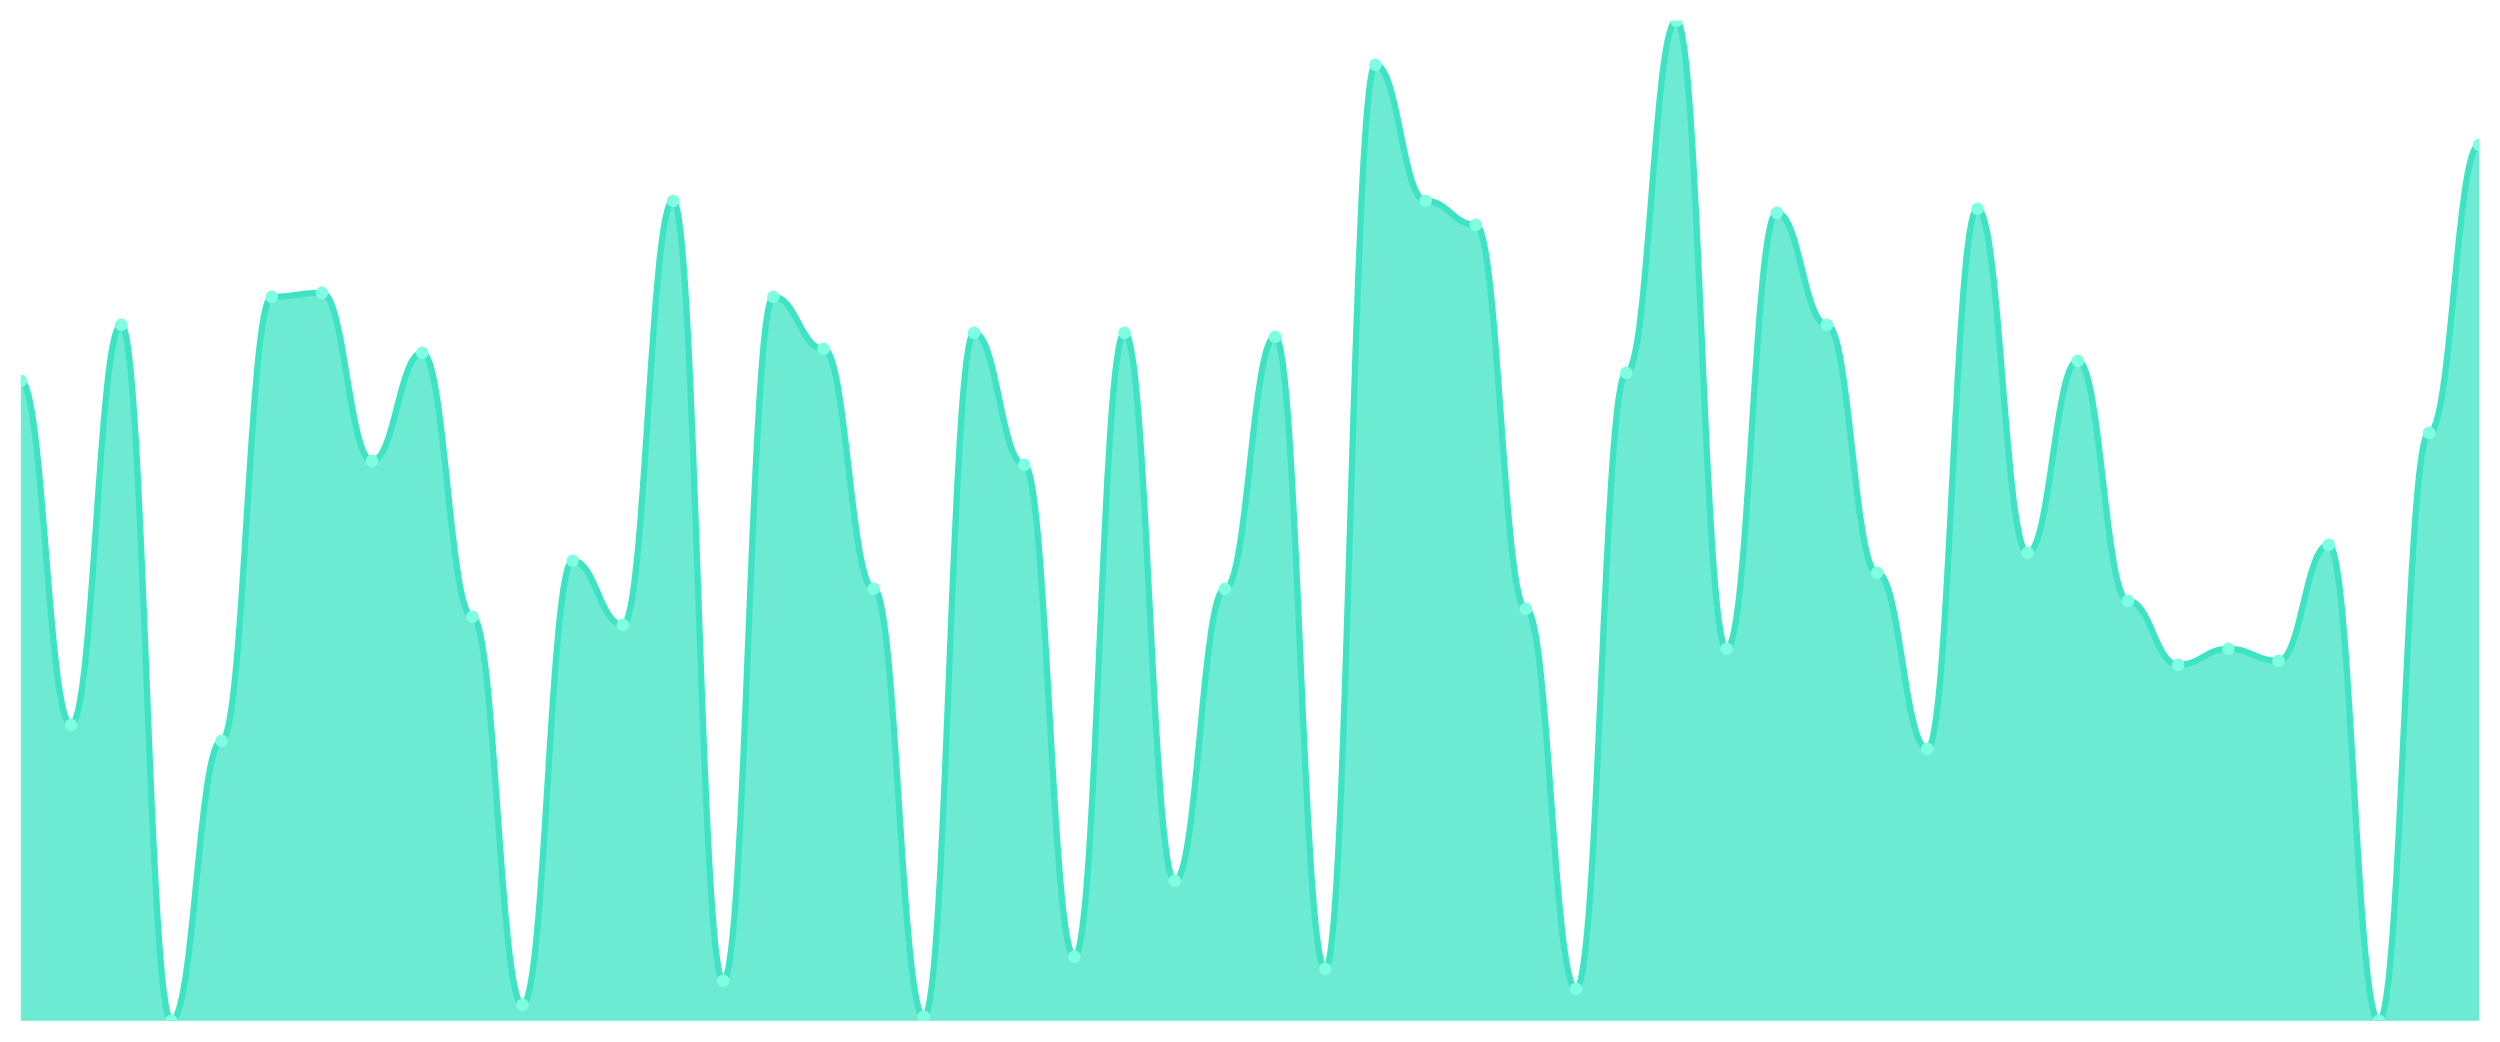
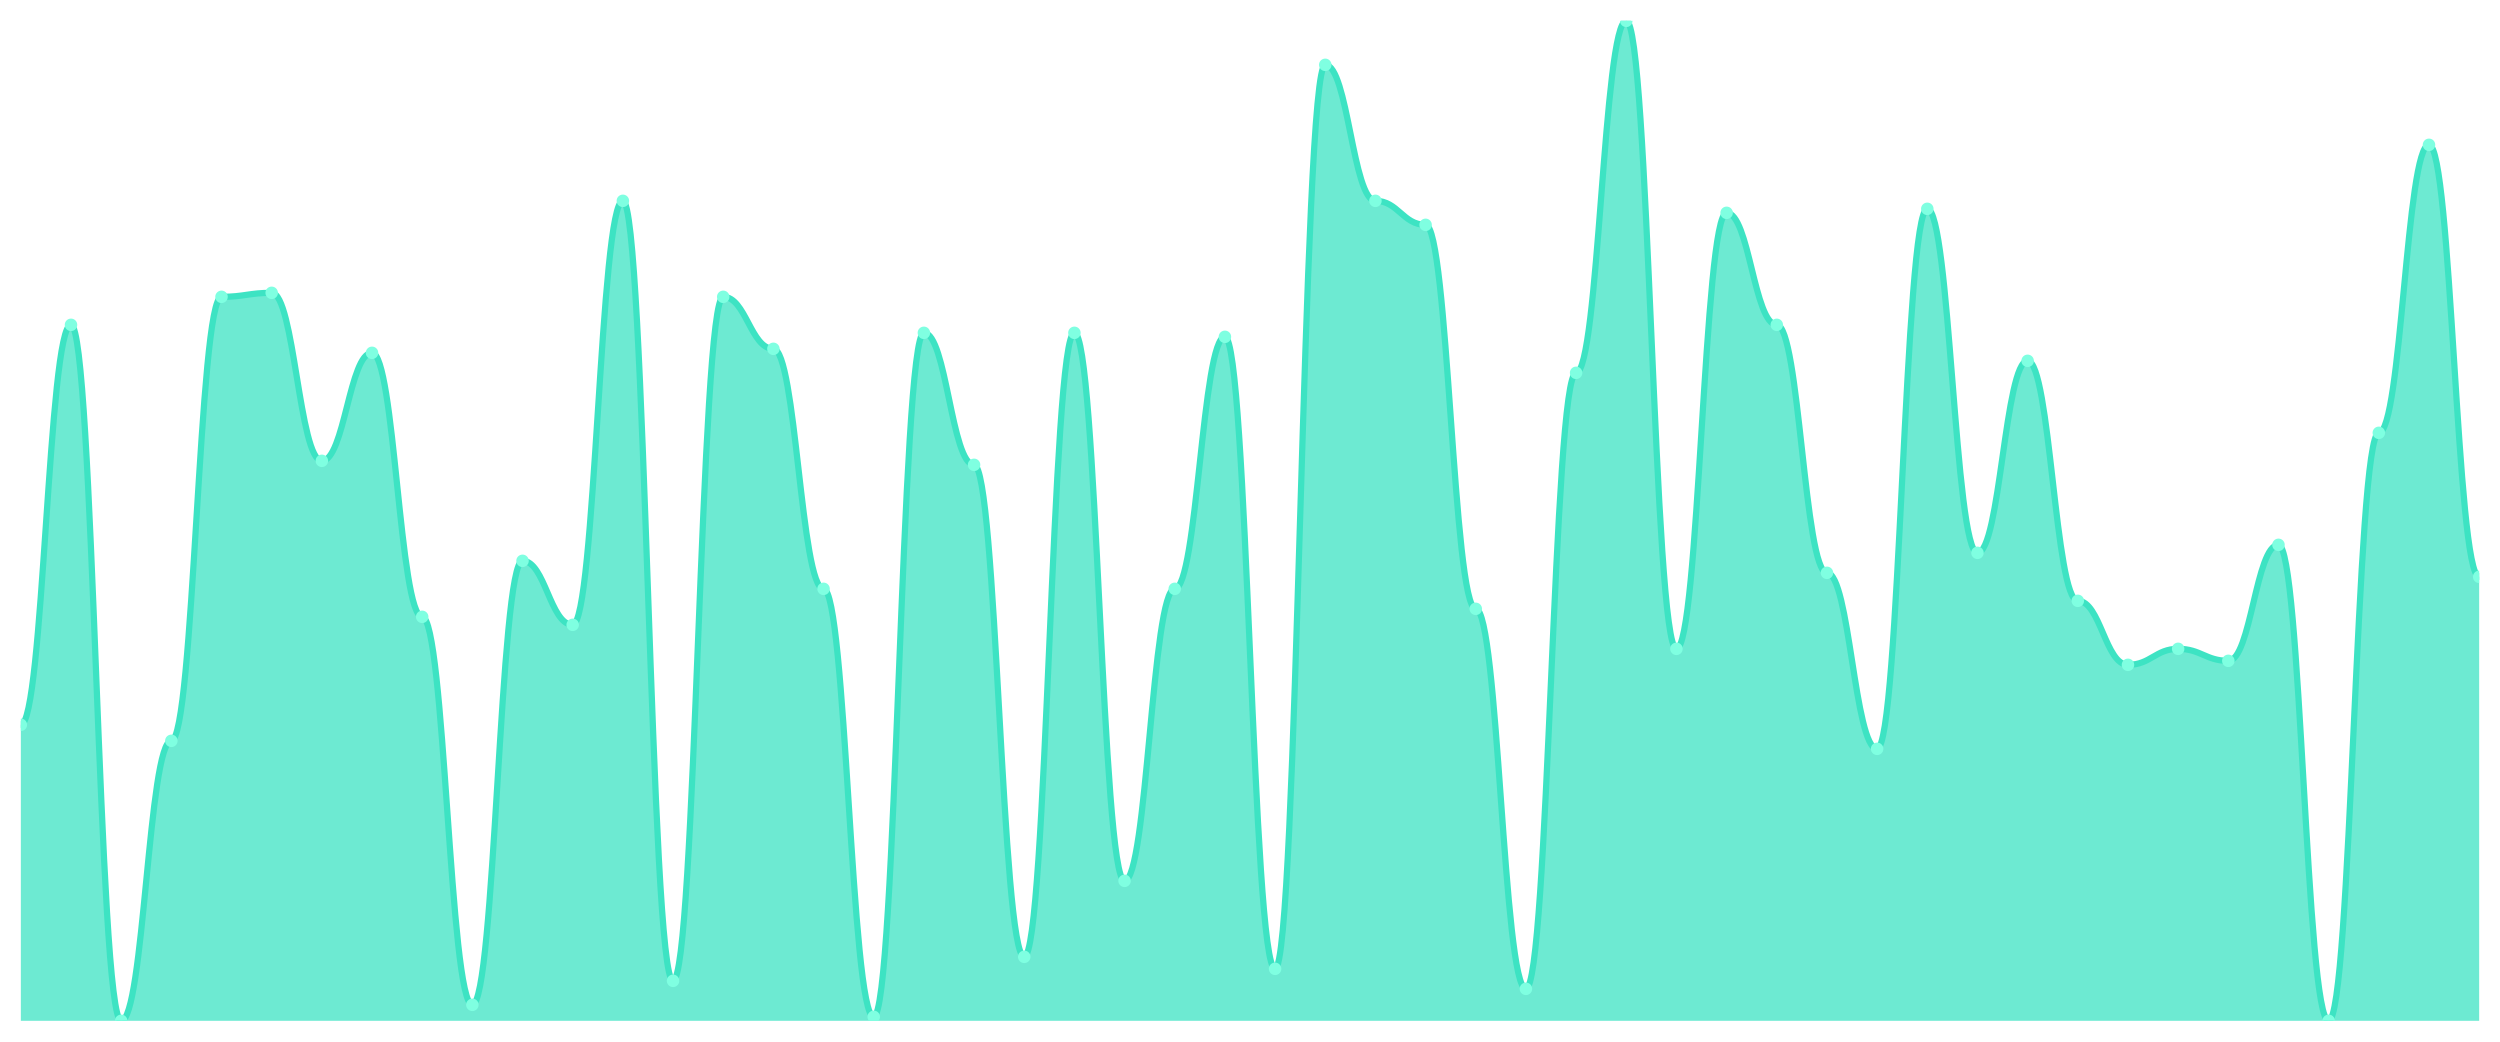
<svg xmlns="http://www.w3.org/2000/svg" viewBox="0 0 1200 500" width="1200" height="500">
  <defs>
    <clipPath id="c">
      <rect x="10" y="10" width="1180" height="480" />
    </clipPath>
  </defs>
  <rect width="1200" height="500" fill="none" />
  <g clip-path="url(#c)">
-     <path d="M 10,490 L 10,182.8 C 20.837,182.8 23.245,347.92 34.082,347.92 C 44.918,347.92 47.327,155.92 58.163,155.92 C 69,155.92 71.408,490 82.245,490 C 93.082,490 95.49,355.6 106.327,355.6 C 117.163,355.6 119.571,142.48 130.408,142.48 C 141.245,142.48 143.653,140.56 154.49,140.56 C 165.327,140.56 167.735,221.2 178.571,221.2 C 189.408,221.2 191.816,169.36 202.653,169.36 C 213.49,169.36 215.898,296.08 226.735,296.08 C 237.571,296.08 239.98,482.32 250.816,482.32 C 261.653,482.32 264.061,269.2 274.898,269.2 C 285.735,269.2 288.143,299.92 298.98,299.92 C 309.816,299.92 312.224,96.4 323.061,96.4 C 333.898,96.4 336.306,470.8 347.143,470.8 C 357.98,470.8 360.388,142.48 371.224,142.48 C 382.061,142.48 384.469,167.44 395.306,167.44 C 406.143,167.44 408.551,282.64 419.388,282.64 C 430.224,282.64 432.633,488.08 443.469,488.08 C 454.306,488.08 456.714,159.76 467.551,159.76 C 478.388,159.76 480.796,223.12 491.633,223.12 C 502.469,223.12 504.878,459.28 515.714,459.28 C 526.551,459.28 528.959,159.76 539.796,159.76 C 550.633,159.76 553.041,422.8 563.878,422.8 C 574.714,422.8 577.122,282.64 587.959,282.64 C 598.796,282.64 601.204,161.68 612.041,161.68 C 622.878,161.68 625.286,465.04 636.122,465.04 C 646.959,465.04 649.367,31.12 660.204,31.12 C 671.041,31.12 673.449,96.4 684.286,96.4 C 695.122,96.4 697.531,107.92 708.367,107.92 C 719.204,107.92 721.612,292.24 732.449,292.24 C 743.286,292.24 745.694,474.64 756.531,474.64 C 767.367,474.64 769.776,178.96 780.612,178.96 C 791.449,178.96 793.857,10 804.694,10 C 815.531,10 817.939,311.44 828.776,311.44 C 839.612,311.44 842.02,102.16 852.857,102.16 C 863.694,102.16 866.102,155.92 876.939,155.92 C 887.776,155.92 890.184,274.96 901.02,274.96 C 911.857,274.96 914.265,359.44 925.102,359.44 C 935.939,359.44 938.347,100.24 949.184,100.24 C 960.02,100.24 962.429,265.36 973.265,265.36 C 984.102,265.36 986.51,173.2 997.347,173.2 C 1008.184,173.2 1010.592,288.4 1021.429,288.4 C 1032.265,288.4 1034.673,319.12 1045.51,319.12 C 1056.347,319.12 1058.755,311.44 1069.592,311.44 C 1080.429,311.44 1082.837,317.2 1093.673,317.2 C 1104.51,317.2 1106.918,261.52 1117.755,261.52 C 1128.592,261.52 1131,490 1141.837,490 C 1152.673,490 1155.082,207.76 1165.918,207.76 C 1176.755,207.76 1179.163,69.52 1190,69.52 L 1190,490 Z" fill="rgba(61,227,195,0.75)" />
-     <path d="M 10,182.8 C 20.837,182.8 23.245,347.92 34.082,347.92 C 44.918,347.92 47.327,155.92 58.163,155.92 C 69,155.92 71.408,490 82.245,490 C 93.082,490 95.49,355.6 106.327,355.6 C 117.163,355.6 119.571,142.48 130.408,142.48 C 141.245,142.48 143.653,140.56 154.49,140.56 C 165.327,140.56 167.735,221.2 178.571,221.2 C 189.408,221.2 191.816,169.36 202.653,169.36 C 213.49,169.36 215.898,296.08 226.735,296.08 C 237.571,296.08 239.98,482.32 250.816,482.32 C 261.653,482.32 264.061,269.2 274.898,269.2 C 285.735,269.2 288.143,299.92 298.98,299.92 C 309.816,299.92 312.224,96.4 323.061,96.4 C 333.898,96.4 336.306,470.8 347.143,470.8 C 357.98,470.8 360.388,142.48 371.224,142.48 C 382.061,142.48 384.469,167.44 395.306,167.44 C 406.143,167.44 408.551,282.64 419.388,282.64 C 430.224,282.64 432.633,488.08 443.469,488.08 C 454.306,488.08 456.714,159.76 467.551,159.76 C 478.388,159.76 480.796,223.12 491.633,223.12 C 502.469,223.12 504.878,459.28 515.714,459.28 C 526.551,459.28 528.959,159.76 539.796,159.76 C 550.633,159.76 553.041,422.8 563.878,422.8 C 574.714,422.8 577.122,282.64 587.959,282.64 C 598.796,282.64 601.204,161.68 612.041,161.68 C 622.878,161.68 625.286,465.04 636.122,465.04 C 646.959,465.04 649.367,31.12 660.204,31.12 C 671.041,31.12 673.449,96.4 684.286,96.4 C 695.122,96.4 697.531,107.92 708.367,107.92 C 719.204,107.92 721.612,292.24 732.449,292.24 C 743.286,292.24 745.694,474.64 756.531,474.64 C 767.367,474.64 769.776,178.96 780.612,178.96 C 791.449,178.96 793.857,10 804.694,10 C 815.531,10 817.939,311.44 828.776,311.44 C 839.612,311.44 842.02,102.16 852.857,102.16 C 863.694,102.16 866.102,155.92 876.939,155.92 C 887.776,155.92 890.184,274.96 901.02,274.96 C 911.857,274.96 914.265,359.44 925.102,359.44 C 935.939,359.44 938.347,100.24 949.184,100.24 C 960.02,100.24 962.429,265.36 973.265,265.36 C 984.102,265.36 986.51,173.2 997.347,173.2 C 1008.184,173.2 1010.592,288.4 1021.429,288.4 C 1032.265,288.4 1034.673,319.12 1045.51,319.12 C 1056.347,319.12 1058.755,311.44 1069.592,311.44 C 1080.429,311.44 1082.837,317.2 1093.673,317.2 C 1104.51,317.2 1106.918,261.52 1117.755,261.52 C 1128.592,261.52 1131,490 1141.837,490 C 1152.673,490 1155.082,207.76 1165.918,207.76 C 1176.755,207.76 1179.163,69.52 1190,69.52" fill="none" stroke="#3de3c3" stroke-width="3" stroke-linecap="round" stroke-linejoin="round" />
-     <circle cx="10" cy="182.8" r="3" fill="#7fffe1" />
-     <circle cx="34.082" cy="347.92" r="3" fill="#7fffe1" />
-     <circle cx="58.163" cy="155.92" r="3" fill="#7fffe1" />
-     <circle cx="82.245" cy="490" r="3" fill="#7fffe1" />
-     <circle cx="106.327" cy="355.6" r="3" fill="#7fffe1" />
-     <circle cx="130.408" cy="142.48" r="3" fill="#7fffe1" />
-     <circle cx="154.49" cy="140.56" r="3" fill="#7fffe1" />
-     <circle cx="178.571" cy="221.2" r="3" fill="#7fffe1" />
-     <circle cx="202.653" cy="169.36" r="3" fill="#7fffe1" />
-     <circle cx="226.735" cy="296.08" r="3" fill="#7fffe1" />
-     <circle cx="250.816" cy="482.32" r="3" fill="#7fffe1" />
-     <circle cx="274.898" cy="269.2" r="3" fill="#7fffe1" />
-     <circle cx="298.98" cy="299.92" r="3" fill="#7fffe1" />
-     <circle cx="323.061" cy="96.4" r="3" fill="#7fffe1" />
-     <circle cx="347.143" cy="470.8" r="3" fill="#7fffe1" />
-     <circle cx="371.224" cy="142.48" r="3" fill="#7fffe1" />
-     <circle cx="395.306" cy="167.44" r="3" fill="#7fffe1" />
-     <circle cx="419.388" cy="282.64" r="3" fill="#7fffe1" />
-     <circle cx="443.469" cy="488.08" r="3" fill="#7fffe1" />
-     <circle cx="467.551" cy="159.76" r="3" fill="#7fffe1" />
-     <circle cx="491.633" cy="223.12" r="3" fill="#7fffe1" />
-     <circle cx="515.714" cy="459.28" r="3" fill="#7fffe1" />
-     <circle cx="539.796" cy="159.76" r="3" fill="#7fffe1" />
-     <circle cx="563.878" cy="422.8" r="3" fill="#7fffe1" />
-     <circle cx="587.959" cy="282.64" r="3" fill="#7fffe1" />
-     <circle cx="612.041" cy="161.68" r="3" fill="#7fffe1" />
-     <circle cx="636.122" cy="465.04" r="3" fill="#7fffe1" />
-     <circle cx="660.204" cy="31.12" r="3" fill="#7fffe1" />
-     <circle cx="684.286" cy="96.4" r="3" fill="#7fffe1" />
-     <circle cx="708.367" cy="107.92" r="3" fill="#7fffe1" />
-     <circle cx="732.449" cy="292.24" r="3" fill="#7fffe1" />
-     <circle cx="756.531" cy="474.64" r="3" fill="#7fffe1" />
-     <circle cx="780.612" cy="178.96" r="3" fill="#7fffe1" />
-     <circle cx="804.694" cy="10" r="3" fill="#7fffe1" />
-     <circle cx="828.776" cy="311.44" r="3" fill="#7fffe1" />
-     <circle cx="852.857" cy="102.16" r="3" fill="#7fffe1" />
-     <circle cx="876.939" cy="155.92" r="3" fill="#7fffe1" />
-     <circle cx="901.02" cy="274.96" r="3" fill="#7fffe1" />
-     <circle cx="925.102" cy="359.44" r="3" fill="#7fffe1" />
-     <circle cx="949.184" cy="100.24" r="3" fill="#7fffe1" />
-     <circle cx="973.265" cy="265.36" r="3" fill="#7fffe1" />
-     <circle cx="997.347" cy="173.2" r="3" fill="#7fffe1" />
-     <circle cx="1021.429" cy="288.4" r="3" fill="#7fffe1" />
-     <circle cx="1045.51" cy="319.12" r="3" fill="#7fffe1" />
-     <circle cx="1069.592" cy="311.44" r="3" fill="#7fffe1" />
-     <circle cx="1093.673" cy="317.2" r="3" fill="#7fffe1" />
-     <circle cx="1117.755" cy="261.52" r="3" fill="#7fffe1" />
-     <circle cx="1141.837" cy="490" r="3" fill="#7fffe1" />
-     <circle cx="1165.918" cy="207.76" r="3" fill="#7fffe1" />
-     <circle cx="1190" cy="69.52" r="3" fill="#7fffe1" />
+     <path d="M 10,490 L 10,347.92 C 20.837,347.92 23.245,155.92 34.082,155.92 C 44.918,155.92 47.327,490 58.163,490 C 69,490 71.408,355.6 82.245,355.6 C 93.082,355.6 95.49,142.48 106.327,142.48 C 117.163,142.48 119.571,140.56 130.408,140.56 C 141.245,140.56 143.653,221.2 154.49,221.2 C 165.327,221.2 167.735,169.36 178.571,169.36 C 189.408,169.36 191.816,296.08 202.653,296.08 C 213.49,296.08 215.898,482.32 226.735,482.32 C 237.571,482.32 239.98,269.2 250.816,269.2 C 261.653,269.2 264.061,299.92 274.898,299.92 C 285.735,299.92 288.143,96.4 298.98,96.4 C 309.816,96.4 312.224,470.8 323.061,470.8 C 333.898,470.8 336.306,142.48 347.143,142.48 C 357.98,142.48 360.388,167.44 371.224,167.44 C 382.061,167.44 384.469,282.64 395.306,282.64 C 406.143,282.64 408.551,488.08 419.388,488.08 C 430.224,488.08 432.633,159.76 443.469,159.76 C 454.306,159.76 456.714,223.12 467.551,223.12 C 478.388,223.12 480.796,459.28 491.633,459.28 C 502.469,459.28 504.878,159.76 515.714,159.76 C 526.551,159.76 528.959,422.8 539.796,422.8 C 550.633,422.8 553.041,282.64 563.878,282.64 C 574.714,282.64 577.122,161.68 587.959,161.68 C 598.796,161.68 601.204,465.04 612.041,465.04 C 622.878,465.04 625.286,31.12 636.122,31.12 C 646.959,31.12 649.367,96.4 660.204,96.4 C 671.041,96.4 673.449,107.92 684.286,107.92 C 695.122,107.92 697.531,292.24 708.367,292.24 C 719.204,292.24 721.612,474.64 732.449,474.64 C 743.286,474.64 745.694,178.96 756.531,178.96 C 767.367,178.96 769.776,10 780.612,10 C 791.449,10 793.857,311.44 804.694,311.44 C 815.531,311.44 817.939,102.16 828.776,102.16 C 839.612,102.16 842.02,155.92 852.857,155.92 C 863.694,155.92 866.102,274.96 876.939,274.96 C 887.776,274.96 890.184,359.44 901.02,359.44 C 911.857,359.44 914.265,100.24 925.102,100.24 C 935.939,100.24 938.347,265.36 949.184,265.36 C 960.02,265.36 962.429,173.2 973.265,173.2 C 984.102,173.2 986.51,288.4 997.347,288.4 C 1008.184,288.4 1010.592,319.12 1021.429,319.12 C 1032.265,319.12 1034.673,311.44 1045.51,311.44 C 1056.347,311.44 1058.755,317.2 1069.592,317.2 C 1080.429,317.2 1082.837,261.52 1093.673,261.52 C 1104.51,261.52 1106.918,490 1117.755,490 C 1128.592,490 1131,207.76 1141.837,207.76 C 1152.673,207.76 1155.082,69.52 1165.918,69.52 C 1176.755,69.52 1179.163,276.88 1190,276.88 L 1190,490 Z" fill="rgba(61,227,195,0.75)" />
+     <path d="M 10,347.92 C 20.837,347.92 23.245,155.92 34.082,155.92 C 44.918,155.92 47.327,490 58.163,490 C 69,490 71.408,355.6 82.245,355.6 C 93.082,355.6 95.49,142.48 106.327,142.48 C 117.163,142.48 119.571,140.56 130.408,140.56 C 141.245,140.56 143.653,221.2 154.49,221.2 C 165.327,221.2 167.735,169.36 178.571,169.36 C 189.408,169.36 191.816,296.08 202.653,296.08 C 213.49,296.08 215.898,482.32 226.735,482.32 C 237.571,482.32 239.98,269.2 250.816,269.2 C 261.653,269.2 264.061,299.92 274.898,299.92 C 285.735,299.92 288.143,96.4 298.98,96.4 C 309.816,96.4 312.224,470.8 323.061,470.8 C 333.898,470.8 336.306,142.48 347.143,142.48 C 357.98,142.48 360.388,167.44 371.224,167.44 C 382.061,167.44 384.469,282.64 395.306,282.64 C 406.143,282.64 408.551,488.08 419.388,488.08 C 430.224,488.08 432.633,159.76 443.469,159.76 C 454.306,159.76 456.714,223.12 467.551,223.12 C 478.388,223.12 480.796,459.28 491.633,459.28 C 502.469,459.28 504.878,159.76 515.714,159.76 C 526.551,159.76 528.959,422.8 539.796,422.8 C 550.633,422.8 553.041,282.64 563.878,282.64 C 574.714,282.64 577.122,161.68 587.959,161.68 C 598.796,161.68 601.204,465.04 612.041,465.04 C 622.878,465.04 625.286,31.12 636.122,31.12 C 646.959,31.12 649.367,96.4 660.204,96.4 C 671.041,96.4 673.449,107.92 684.286,107.92 C 695.122,107.92 697.531,292.24 708.367,292.24 C 719.204,292.24 721.612,474.64 732.449,474.64 C 743.286,474.64 745.694,178.96 756.531,178.96 C 767.367,178.96 769.776,10 780.612,10 C 791.449,10 793.857,311.44 804.694,311.44 C 815.531,311.44 817.939,102.16 828.776,102.16 C 839.612,102.16 842.02,155.92 852.857,155.92 C 863.694,155.92 866.102,274.96 876.939,274.96 C 887.776,274.96 890.184,359.44 901.02,359.44 C 911.857,359.44 914.265,100.24 925.102,100.24 C 935.939,100.24 938.347,265.36 949.184,265.36 C 960.02,265.36 962.429,173.2 973.265,173.2 C 984.102,173.2 986.51,288.4 997.347,288.4 C 1008.184,288.4 1010.592,319.12 1021.429,319.12 C 1032.265,319.12 1034.673,311.44 1045.51,311.44 C 1056.347,311.44 1058.755,317.2 1069.592,317.2 C 1080.429,317.2 1082.837,261.52 1093.673,261.52 C 1104.51,261.52 1106.918,490 1117.755,490 C 1128.592,490 1131,207.76 1141.837,207.76 C 1152.673,207.76 1155.082,69.52 1165.918,69.52 C 1176.755,69.52 1179.163,276.88 1190,276.88" fill="none" stroke="#3de3c3" stroke-width="3" stroke-linecap="round" stroke-linejoin="round" />
+     <circle cx="10" cy="347.92" r="3" fill="#7fffe1" />
+     <circle cx="34.082" cy="155.92" r="3" fill="#7fffe1" />
+     <circle cx="58.163" cy="490" r="3" fill="#7fffe1" />
+     <circle cx="82.245" cy="355.6" r="3" fill="#7fffe1" />
+     <circle cx="106.327" cy="142.48" r="3" fill="#7fffe1" />
+     <circle cx="130.408" cy="140.56" r="3" fill="#7fffe1" />
+     <circle cx="154.49" cy="221.2" r="3" fill="#7fffe1" />
+     <circle cx="178.571" cy="169.36" r="3" fill="#7fffe1" />
+     <circle cx="202.653" cy="296.08" r="3" fill="#7fffe1" />
+     <circle cx="226.735" cy="482.32" r="3" fill="#7fffe1" />
+     <circle cx="250.816" cy="269.2" r="3" fill="#7fffe1" />
+     <circle cx="274.898" cy="299.92" r="3" fill="#7fffe1" />
+     <circle cx="298.98" cy="96.4" r="3" fill="#7fffe1" />
+     <circle cx="323.061" cy="470.8" r="3" fill="#7fffe1" />
+     <circle cx="347.143" cy="142.48" r="3" fill="#7fffe1" />
+     <circle cx="371.224" cy="167.44" r="3" fill="#7fffe1" />
+     <circle cx="395.306" cy="282.64" r="3" fill="#7fffe1" />
+     <circle cx="419.388" cy="488.08" r="3" fill="#7fffe1" />
+     <circle cx="443.469" cy="159.76" r="3" fill="#7fffe1" />
+     <circle cx="467.551" cy="223.12" r="3" fill="#7fffe1" />
+     <circle cx="491.633" cy="459.28" r="3" fill="#7fffe1" />
+     <circle cx="515.714" cy="159.76" r="3" fill="#7fffe1" />
+     <circle cx="539.796" cy="422.8" r="3" fill="#7fffe1" />
+     <circle cx="563.878" cy="282.64" r="3" fill="#7fffe1" />
+     <circle cx="587.959" cy="161.68" r="3" fill="#7fffe1" />
+     <circle cx="612.041" cy="465.04" r="3" fill="#7fffe1" />
+     <circle cx="636.122" cy="31.12" r="3" fill="#7fffe1" />
+     <circle cx="660.204" cy="96.4" r="3" fill="#7fffe1" />
+     <circle cx="684.286" cy="107.92" r="3" fill="#7fffe1" />
+     <circle cx="708.367" cy="292.24" r="3" fill="#7fffe1" />
+     <circle cx="732.449" cy="474.64" r="3" fill="#7fffe1" />
+     <circle cx="756.531" cy="178.96" r="3" fill="#7fffe1" />
+     <circle cx="780.612" cy="10" r="3" fill="#7fffe1" />
+     <circle cx="804.694" cy="311.44" r="3" fill="#7fffe1" />
+     <circle cx="828.776" cy="102.16" r="3" fill="#7fffe1" />
+     <circle cx="852.857" cy="155.92" r="3" fill="#7fffe1" />
+     <circle cx="876.939" cy="274.96" r="3" fill="#7fffe1" />
+     <circle cx="901.02" cy="359.44" r="3" fill="#7fffe1" />
+     <circle cx="925.102" cy="100.24" r="3" fill="#7fffe1" />
+     <circle cx="949.184" cy="265.36" r="3" fill="#7fffe1" />
+     <circle cx="973.265" cy="173.2" r="3" fill="#7fffe1" />
+     <circle cx="997.347" cy="288.4" r="3" fill="#7fffe1" />
+     <circle cx="1021.429" cy="319.12" r="3" fill="#7fffe1" />
+     <circle cx="1045.51" cy="311.44" r="3" fill="#7fffe1" />
+     <circle cx="1069.592" cy="317.2" r="3" fill="#7fffe1" />
+     <circle cx="1093.673" cy="261.52" r="3" fill="#7fffe1" />
+     <circle cx="1117.755" cy="490" r="3" fill="#7fffe1" />
+     <circle cx="1141.837" cy="207.76" r="3" fill="#7fffe1" />
+     <circle cx="1165.918" cy="69.52" r="3" fill="#7fffe1" />
+     <circle cx="1190" cy="276.88" r="3" fill="#7fffe1" />
  </g>
</svg>
